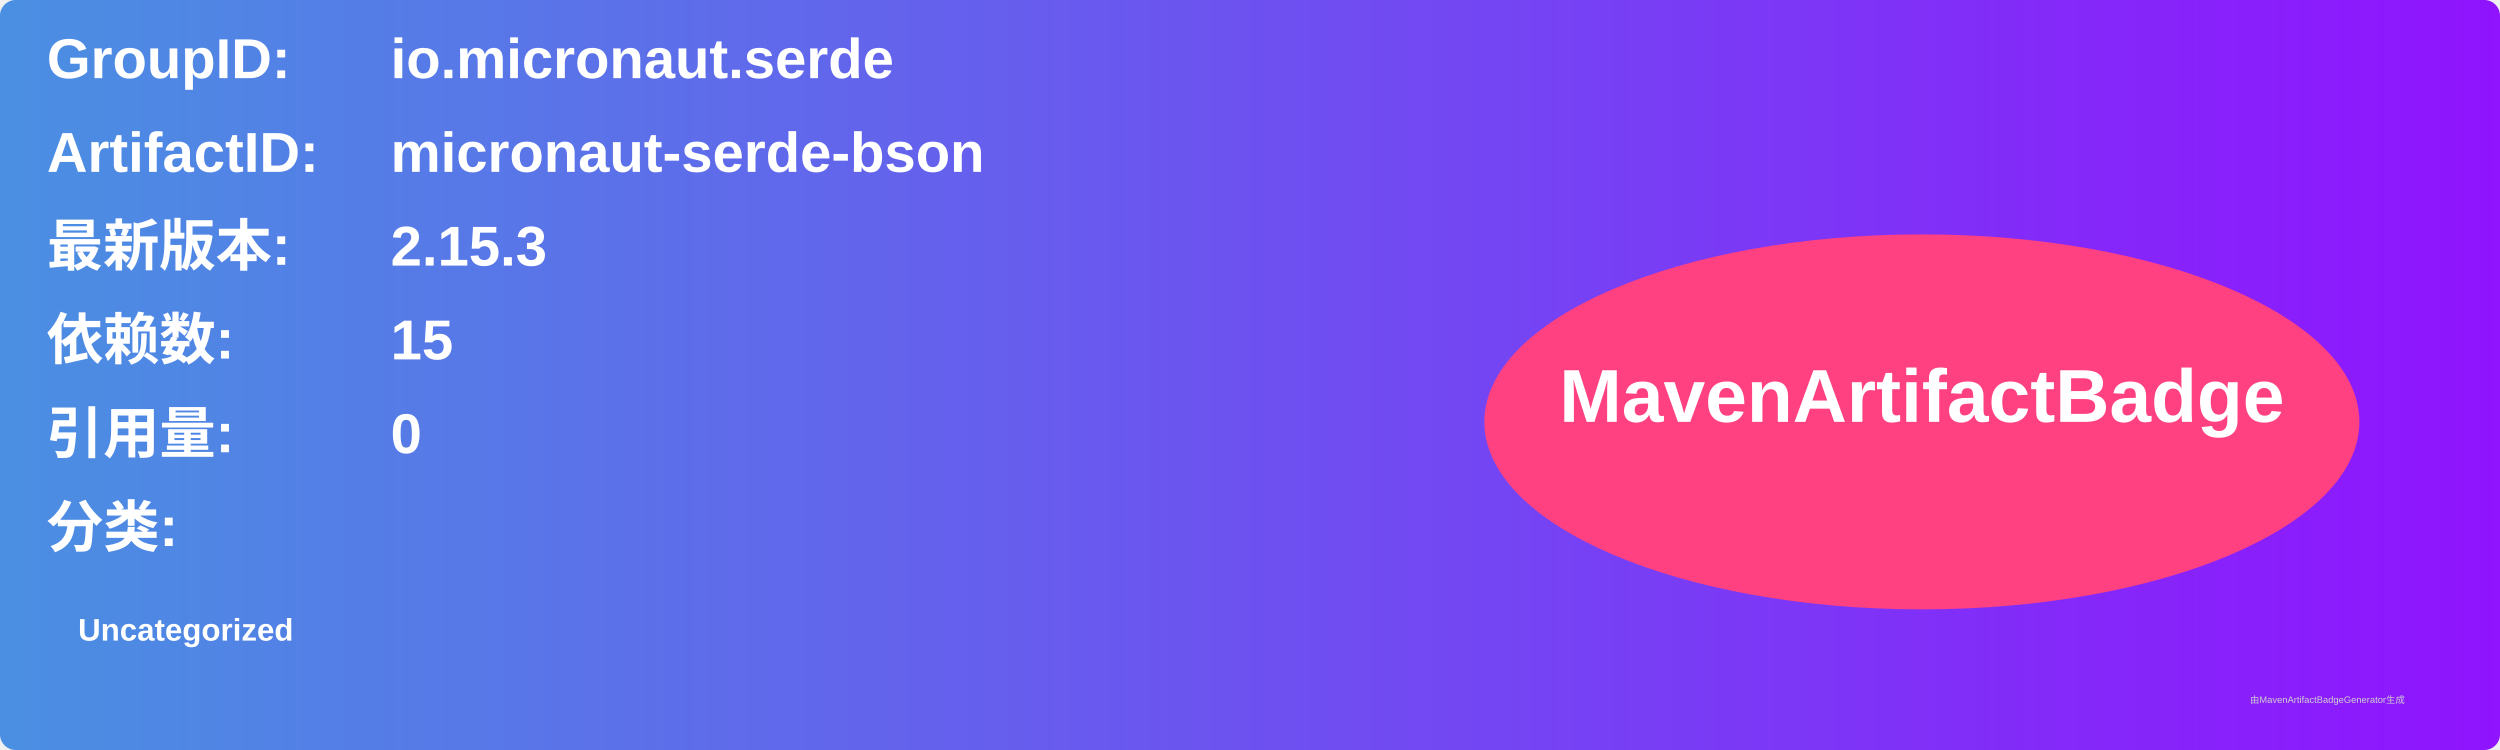
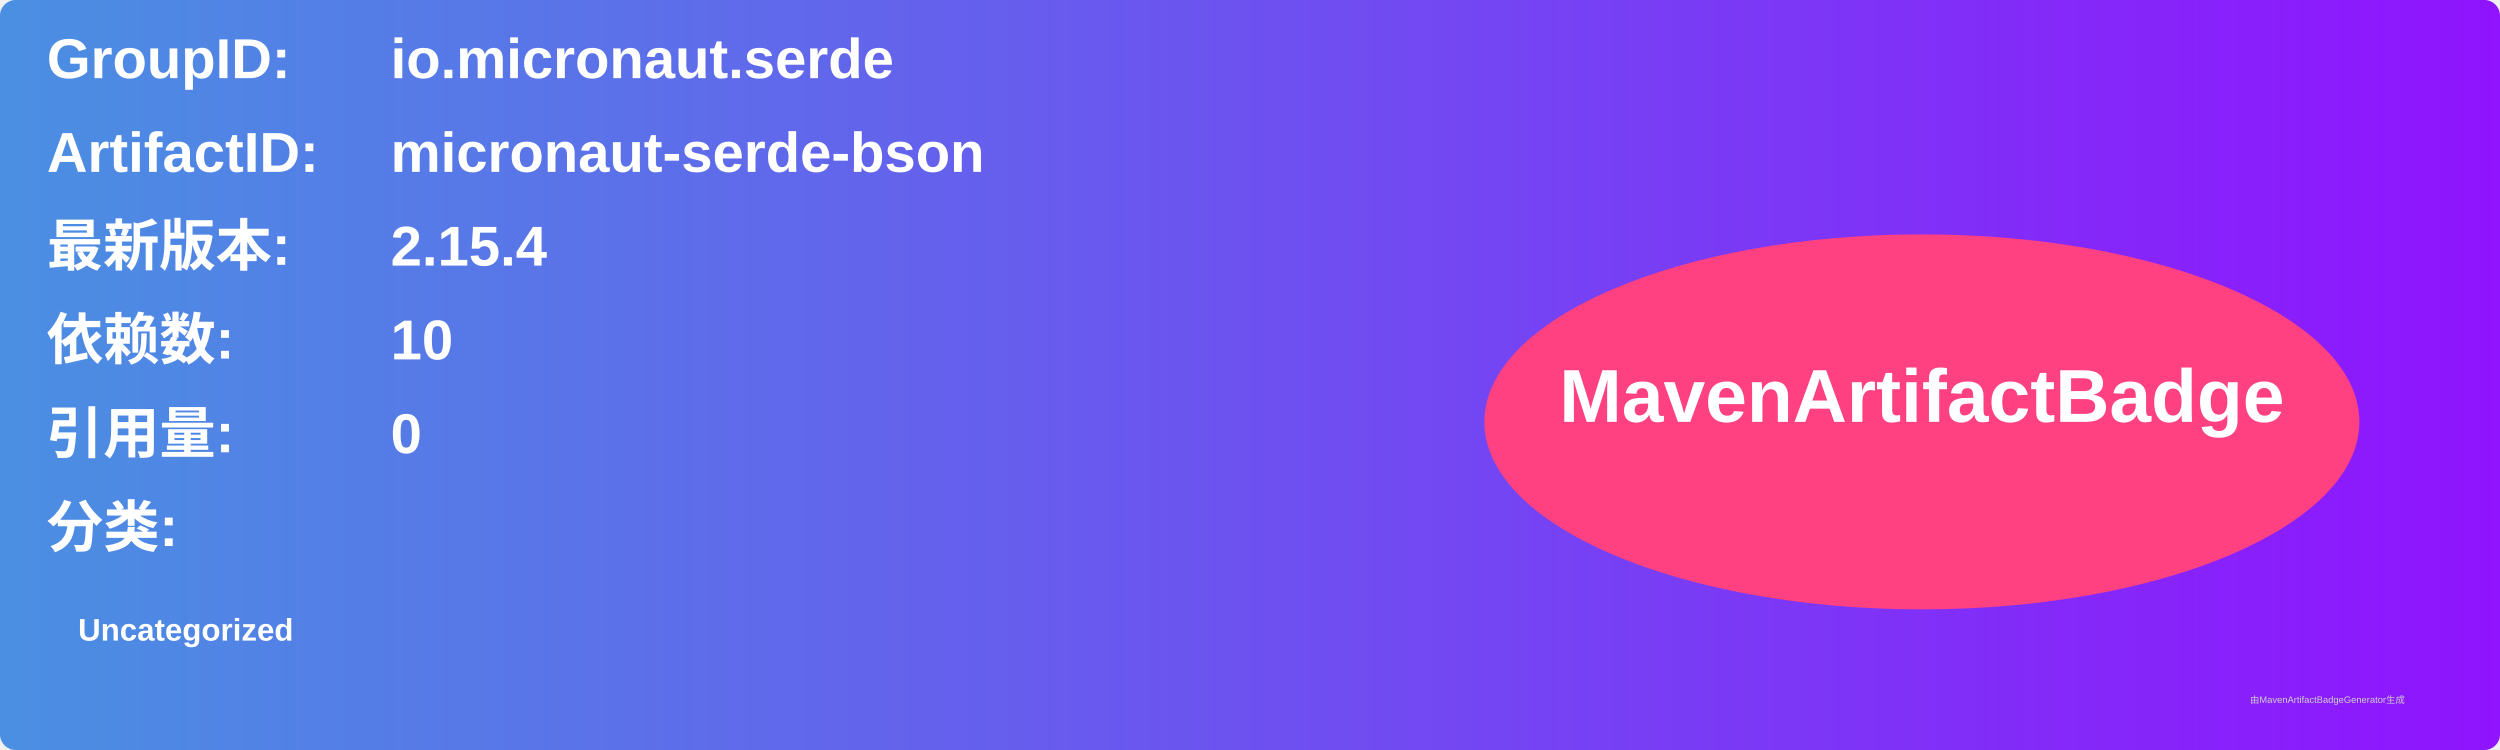
<svg xmlns="http://www.w3.org/2000/svg" width="800" height="240" viewBox="0 0 800 240">
  <linearGradient id="grad" x1="0%" y1="0%" x2="100%" y2="0%">
    <stop offset="0%" stop-color="#4a90e2" />
    <stop offset="100%" stop-color="#9013fe" />
  </linearGradient>
  <rect width="100%" height="100%" rx="5" ry="5" fill="url(#grad)" />
  <g transform="translate(15, 15)">
    <text x="0" y="10" font-family="Arial" font-size="18" fill="white" font-weight="bold" width="260">GroupID:</text>
    <text x="110" y="10" font-family="Arial" font-size="18" fill="white" font-weight="bold" width="460">io.micronaut.serde</text>
    <text x="0" y="40" font-family="Arial" font-size="18" fill="white" font-weight="bold" width="260">ArtifactID:</text>
    <text x="110" y="40" font-family="Arial" font-size="18" fill="white" font-weight="bold" width="460">micronaut-serde-bson</text>
    <text x="0" y="70" font-family="Arial" font-size="18" fill="white" font-weight="bold">最新版本:</text>
    <text x="110" y="70" font-family="Arial" font-size="18" fill="white" font-weight="bold">
-       <tspan font-weight="bold">2.15.3</tspan>
+       <tspan font-weight="bold">2.15.4</tspan>
    </text>
    <text x="0" y="100" font-family="Arial" font-size="18" fill="white" font-weight="bold">依赖数: </text>
    <text x="110" y="100" font-family="Arial" font-size="18" fill="white">
-       <tspan font-weight="bold">15</tspan>
+       <tspan font-weight="bold">10</tspan>
    </text>
    <text x="0" y="130" font-family="Arial" font-size="18" fill="white" font-weight="bold">引用量: </text>
    <text x="110" y="130" font-family="Arial" font-size="18" fill="white">
      <tspan font-weight="bold">0</tspan>
    </text>
    <text x="0" y="160" font-family="Arial" font-size="18" fill="white" font-weight="bold">分类:</text>
    <text x="10" y="190" font-family="Arial" font-size="10" fill="white">
      <tspan font-weight="bold">Uncategorized</tspan>
    </text>
    <ellipse cx="600" cy="120" rx="140" ry="60" fill="#ff4081" />
    <text x="600" y="120" text-anchor="middle" font-family="Arial" font-size="24" fill="white" font-weight="bold">MavenArtifactBadge</text>
  </g>
  <text x="720" y="225" font-family="Arial" font-size="3" fill="#d0d0d0">由MavenArtifactBadgeGenerator生成</text>
</svg>
